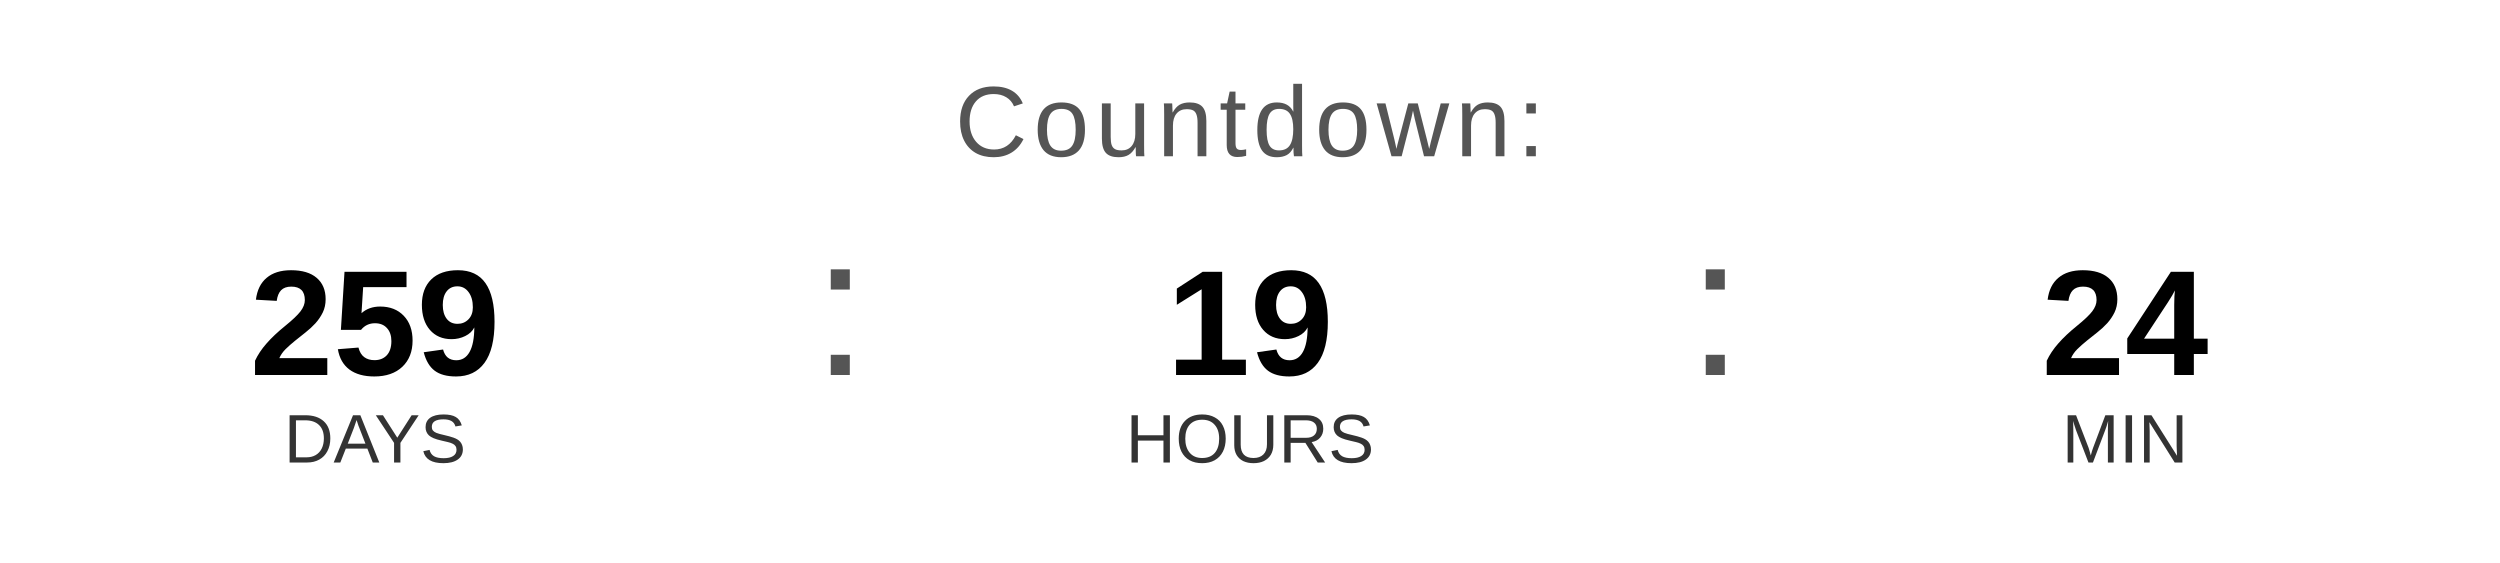
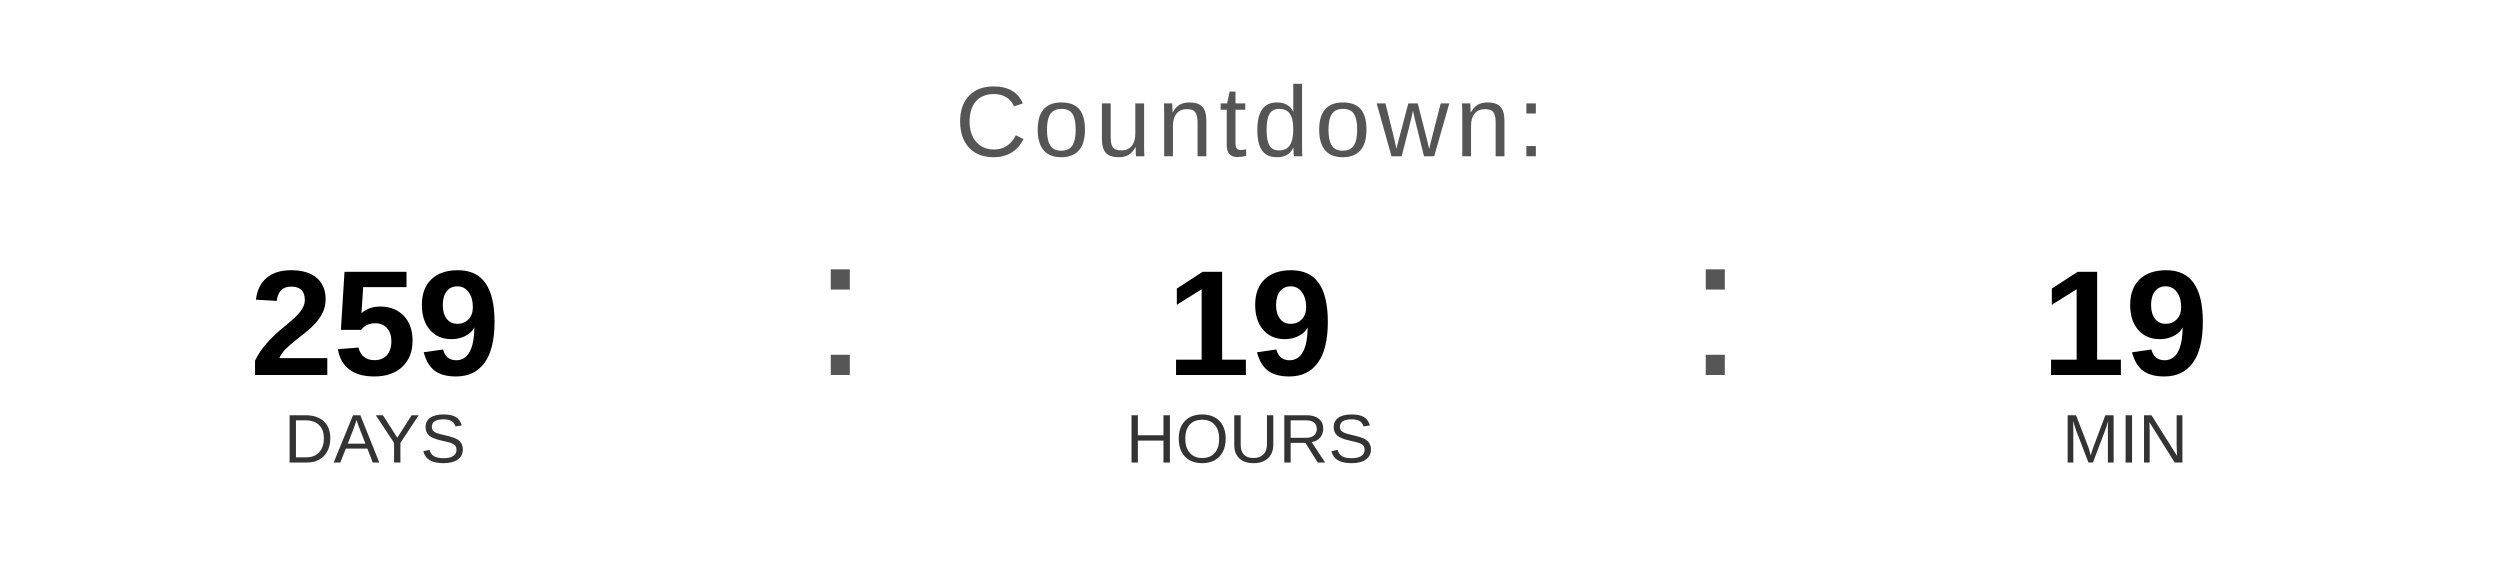
<svg xmlns="http://www.w3.org/2000/svg" width="400" height="90" viewBox="0 0 400 90">
  <text x="200" y="25" font-family="Arial, Helvetica, sans-serif" font-size="16" fill="#555555" text-anchor="middle" letter-spacing="1">
    Countdown:
  </text>
  <text x="60" y="60" font-family="Arial, Helvetica, sans-serif" font-size="24" font-weight="bold" fill="#000000" text-anchor="middle">259</text>
  <text x="60" y="74" font-family="Arial, Helvetica, sans-serif" font-size="11" fill="#333333" text-anchor="middle">DAYS</text>
  <text x="130" y="60" font-family="Arial, sans-serif" font-size="32" fill="#555555">:</text>
  <text x="200" y="60" font-family="Arial, Helvetica, sans-serif" font-size="24" font-weight="bold" fill="#000000" text-anchor="middle">19</text>
  <text x="200" y="74" font-family="Arial, Helvetica, sans-serif" font-size="11" fill="#333333" text-anchor="middle">HOURS</text>
  <text x="270" y="60" font-family="Arial, sans-serif" font-size="32" fill="#555555">:</text>
-   <text x="340" y="60" font-family="Arial, Helvetica, sans-serif" font-size="24" font-weight="bold" fill="#000000" text-anchor="middle">24</text>
+   <text x="340" y="60" font-family="Arial, Helvetica, sans-serif" font-size="24" font-weight="bold" fill="#000000" text-anchor="middle">19</text>
  <text x="340" y="74" font-family="Arial, Helvetica, sans-serif" font-size="11" fill="#333333" text-anchor="middle">MIN</text>
</svg>
